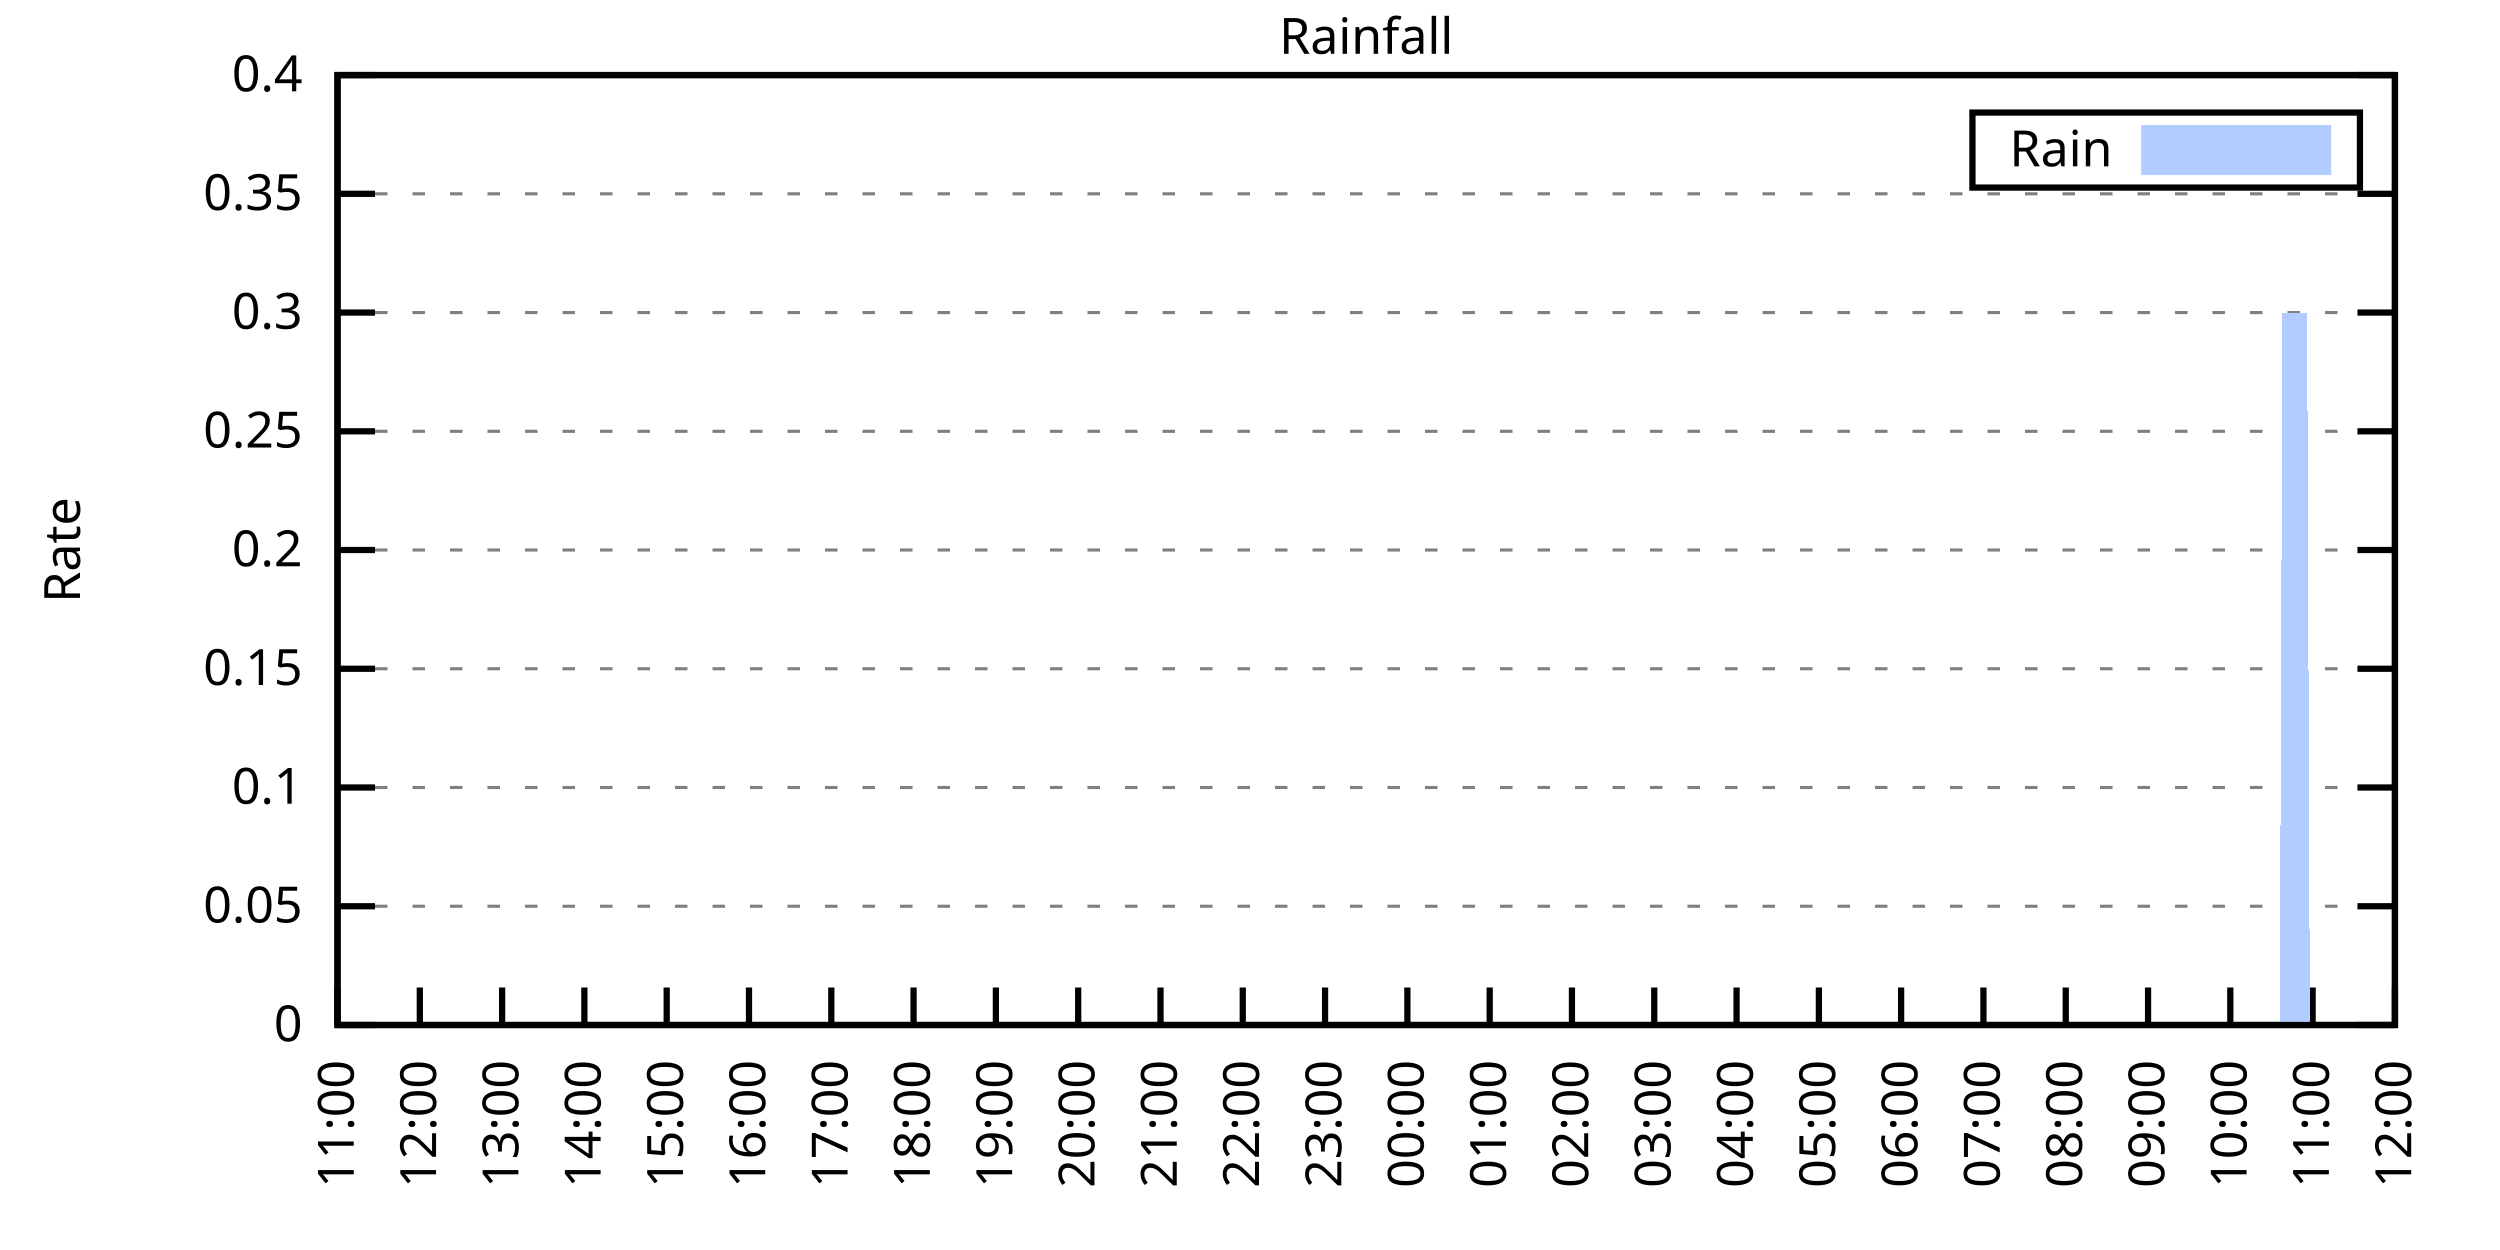
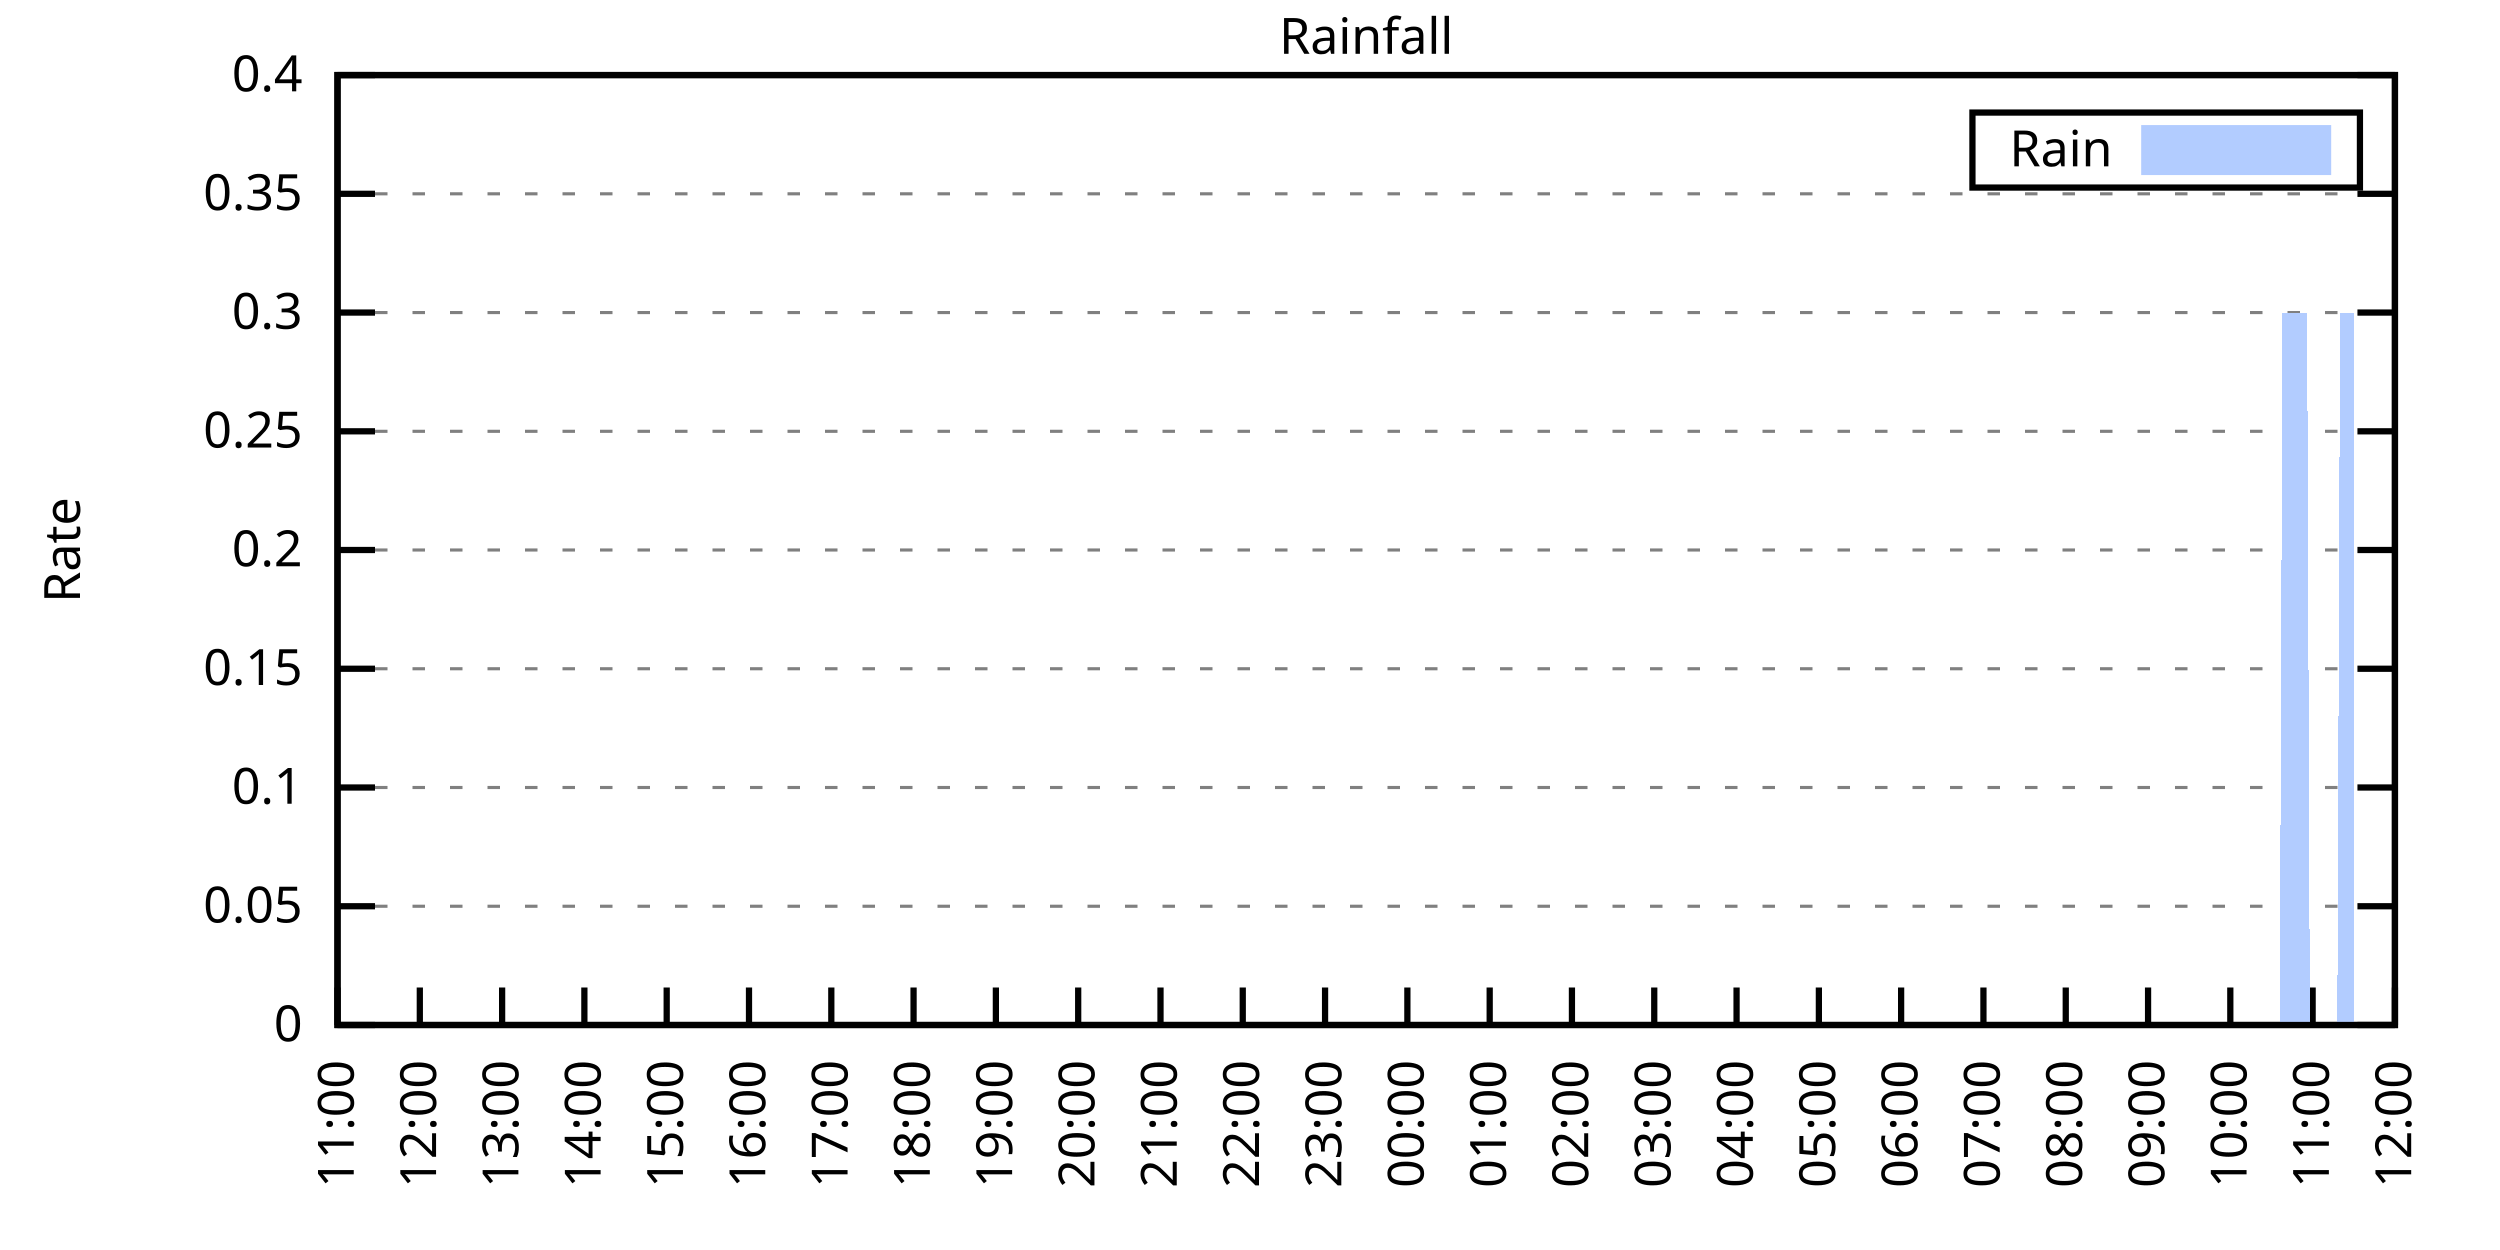
<svg xmlns="http://www.w3.org/2000/svg" xmlns:xlink="http://www.w3.org/1999/xlink" width="400" height="200" viewBox="0 0 400 200">
  <g id="gnuplot_canvas">
    <rect x="0" y="0" width="400" height="200" fill="none" />
    <defs>
      <circle id="gpDot" r="0.5" stroke-width="0.5" stroke="currentColor" />
      <path id="gpPt0" stroke-width="0.333" stroke="currentColor" d="M-1,0 h2 M0,-1 v2" />
      <path id="gpPt1" stroke-width="0.333" stroke="currentColor" d="M-1,-1 L1,1 M1,-1 L-1,1" />
      <path id="gpPt2" stroke-width="0.333" stroke="currentColor" d="M-1,0 L1,0 M0,-1 L0,1 M-1,-1 L1,1 M-1,1 L1,-1" />
      <rect id="gpPt3" stroke-width="0.333" stroke="currentColor" x="-1" y="-1" width="2" height="2" />
      <rect id="gpPt4" stroke-width="0.333" stroke="currentColor" fill="currentColor" x="-1" y="-1" width="2" height="2" />
      <circle id="gpPt5" stroke-width="0.333" stroke="currentColor" cx="0" cy="0" r="1" />
      <use xlink:href="#gpPt5" id="gpPt6" fill="currentColor" stroke="none" />
      <path id="gpPt7" stroke-width="0.333" stroke="currentColor" d="M0,-1.33 L-1.33,0.67 L1.33,0.67 z" />
      <use xlink:href="#gpPt7" id="gpPt8" fill="currentColor" stroke="none" />
      <use xlink:href="#gpPt7" id="gpPt9" stroke="currentColor" transform="rotate(180)" />
      <use xlink:href="#gpPt9" id="gpPt10" fill="currentColor" stroke="none" />
      <use xlink:href="#gpPt3" id="gpPt11" stroke="currentColor" transform="rotate(45)" />
      <use xlink:href="#gpPt11" id="gpPt12" fill="currentColor" stroke="none" />
      <path id="gpPt13" stroke-width="0.333" stroke="currentColor" d="M0,1.330 L1.265,0.411 L0.782,-1.067 L-0.782,-1.076 L-1.265,0.411 z" />
      <use xlink:href="#gpPt13" id="gpPt14" fill="currentColor" stroke="none" />
      <filter id="textbox" filterUnits="objectBoundingBox" x="0" y="0" height="1" width="1">
        <feFlood flood-color="white" flood-opacity="1" result="bgnd" />
        <feComposite in="SourceGraphic" in2="bgnd" operator="atop" />
      </filter>
      <filter id="greybox" filterUnits="objectBoundingBox" x="0" y="0" height="1" width="1">
        <feFlood flood-color="lightgrey" flood-opacity="1" result="grey" />
        <feComposite in="SourceGraphic" in2="grey" operator="atop" />
      </filter>
    </defs>
    <g fill="none" color="white" stroke="currentColor" stroke-width="1.00" stroke-linecap="butt" stroke-linejoin="miter">
</g>
    <g fill="none" color="black" stroke="currentColor" stroke-width="1.00" stroke-linecap="butt" stroke-linejoin="miter">
      <g stroke="none" shape-rendering="crispEdges">
        <polygon fill="rgb(255, 255, 255)" points="54.00,164.00 383.18,164.00 383.18,12.02 54.00,12.02 " />
      </g>
    </g>
    <g fill="none" color="black" stroke="currentColor" stroke-width="1.00" stroke-linecap="butt" stroke-linejoin="miter">
</g>
    <g fill="none" color="black" stroke="black" stroke-width="0.50" stroke-linecap="butt" stroke-linejoin="miter">
</g>
    <g fill="none" color="gray" stroke="currentColor" stroke-width="0.50" stroke-linecap="butt" stroke-linejoin="miter">
      <path stroke="gray" stroke-dasharray="2,4" class="gridline" d="M54.00,164.00 L383.19,164.00  " />
    </g>
    <g fill="none" color="gray" stroke="gray" stroke-width="1.00" stroke-linecap="butt" stroke-linejoin="miter">
</g>
    <g fill="none" color="black" stroke="currentColor" stroke-width="1.00" stroke-linecap="butt" stroke-linejoin="miter">
      <path stroke="black" d="M54.00,164.00 L60.00,164.00 M383.19,164.00 L377.19,164.00  " />
      <g transform="translate(48.40,166.60)" stroke="none" fill="black" font-family="Sans" font-size="8.00" text-anchor="end">
        <text>
          <tspan font-family="Sans"> 0</tspan>
        </text>
      </g>
    </g>
    <g fill="none" color="black" stroke="currentColor" stroke-width="1.00" stroke-linecap="butt" stroke-linejoin="miter">
</g>
    <g fill="none" color="black" stroke="black" stroke-width="0.50" stroke-linecap="butt" stroke-linejoin="miter">
</g>
    <g fill="none" color="gray" stroke="currentColor" stroke-width="0.50" stroke-linecap="butt" stroke-linejoin="miter">
      <path stroke="gray" stroke-dasharray="2,4" class="gridline" d="M54.00,145.00 L383.19,145.00  " />
    </g>
    <g fill="none" color="gray" stroke="gray" stroke-width="1.00" stroke-linecap="butt" stroke-linejoin="miter">
</g>
    <g fill="none" color="black" stroke="currentColor" stroke-width="1.00" stroke-linecap="butt" stroke-linejoin="miter">
      <path stroke="black" d="M54.00,145.00 L60.00,145.00 M383.19,145.00 L377.19,145.00  " />
      <g transform="translate(48.40,147.60)" stroke="none" fill="black" font-family="Sans" font-size="8.00" text-anchor="end">
        <text>
          <tspan font-family="Sans"> 0.05</tspan>
        </text>
      </g>
    </g>
    <g fill="none" color="black" stroke="currentColor" stroke-width="1.00" stroke-linecap="butt" stroke-linejoin="miter">
</g>
    <g fill="none" color="black" stroke="black" stroke-width="0.50" stroke-linecap="butt" stroke-linejoin="miter">
</g>
    <g fill="none" color="gray" stroke="currentColor" stroke-width="0.50" stroke-linecap="butt" stroke-linejoin="miter">
      <path stroke="gray" stroke-dasharray="2,4" class="gridline" d="M54.00,126.00 L383.19,126.00  " />
    </g>
    <g fill="none" color="gray" stroke="gray" stroke-width="1.00" stroke-linecap="butt" stroke-linejoin="miter">
</g>
    <g fill="none" color="black" stroke="currentColor" stroke-width="1.00" stroke-linecap="butt" stroke-linejoin="miter">
      <path stroke="black" d="M54.00,126.00 L60.00,126.00 M383.19,126.00 L377.19,126.00  " />
      <g transform="translate(48.40,128.60)" stroke="none" fill="black" font-family="Sans" font-size="8.00" text-anchor="end">
        <text>
          <tspan font-family="Sans"> 0.1</tspan>
        </text>
      </g>
    </g>
    <g fill="none" color="black" stroke="currentColor" stroke-width="1.00" stroke-linecap="butt" stroke-linejoin="miter">
</g>
    <g fill="none" color="black" stroke="black" stroke-width="0.50" stroke-linecap="butt" stroke-linejoin="miter">
</g>
    <g fill="none" color="gray" stroke="currentColor" stroke-width="0.50" stroke-linecap="butt" stroke-linejoin="miter">
      <path stroke="gray" stroke-dasharray="2,4" class="gridline" d="M54.00,107.00 L383.19,107.00  " />
    </g>
    <g fill="none" color="gray" stroke="gray" stroke-width="1.00" stroke-linecap="butt" stroke-linejoin="miter">
</g>
    <g fill="none" color="black" stroke="currentColor" stroke-width="1.00" stroke-linecap="butt" stroke-linejoin="miter">
      <path stroke="black" d="M54.00,107.00 L60.00,107.00 M383.19,107.00 L377.19,107.00  " />
      <g transform="translate(48.40,109.60)" stroke="none" fill="black" font-family="Sans" font-size="8.00" text-anchor="end">
        <text>
          <tspan font-family="Sans"> 0.15</tspan>
        </text>
      </g>
    </g>
    <g fill="none" color="black" stroke="currentColor" stroke-width="1.00" stroke-linecap="butt" stroke-linejoin="miter">
</g>
    <g fill="none" color="black" stroke="black" stroke-width="0.50" stroke-linecap="butt" stroke-linejoin="miter">
</g>
    <g fill="none" color="gray" stroke="currentColor" stroke-width="0.50" stroke-linecap="butt" stroke-linejoin="miter">
      <path stroke="gray" stroke-dasharray="2,4" class="gridline" d="M54.00,88.00 L383.19,88.00  " />
    </g>
    <g fill="none" color="gray" stroke="gray" stroke-width="1.00" stroke-linecap="butt" stroke-linejoin="miter">
</g>
    <g fill="none" color="black" stroke="currentColor" stroke-width="1.00" stroke-linecap="butt" stroke-linejoin="miter">
      <path stroke="black" d="M54.00,88.00 L60.00,88.00 M383.19,88.00 L377.19,88.00  " />
      <g transform="translate(48.40,90.60)" stroke="none" fill="black" font-family="Sans" font-size="8.00" text-anchor="end">
        <text>
          <tspan font-family="Sans"> 0.2</tspan>
        </text>
      </g>
    </g>
    <g fill="none" color="black" stroke="currentColor" stroke-width="1.00" stroke-linecap="butt" stroke-linejoin="miter">
</g>
    <g fill="none" color="black" stroke="black" stroke-width="0.50" stroke-linecap="butt" stroke-linejoin="miter">
</g>
    <g fill="none" color="gray" stroke="currentColor" stroke-width="0.50" stroke-linecap="butt" stroke-linejoin="miter">
      <path stroke="gray" stroke-dasharray="2,4" class="gridline" d="M54.00,69.01 L383.19,69.01  " />
    </g>
    <g fill="none" color="gray" stroke="gray" stroke-width="1.00" stroke-linecap="butt" stroke-linejoin="miter">
</g>
    <g fill="none" color="black" stroke="currentColor" stroke-width="1.00" stroke-linecap="butt" stroke-linejoin="miter">
      <path stroke="black" d="M54.00,69.01 L60.00,69.01 M383.19,69.01 L377.19,69.01  " />
      <g transform="translate(48.40,71.61)" stroke="none" fill="black" font-family="Sans" font-size="8.00" text-anchor="end">
        <text>
          <tspan font-family="Sans"> 0.25</tspan>
        </text>
      </g>
    </g>
    <g fill="none" color="black" stroke="currentColor" stroke-width="1.00" stroke-linecap="butt" stroke-linejoin="miter">
</g>
    <g fill="none" color="black" stroke="black" stroke-width="0.50" stroke-linecap="butt" stroke-linejoin="miter">
</g>
    <g fill="none" color="gray" stroke="currentColor" stroke-width="0.50" stroke-linecap="butt" stroke-linejoin="miter">
      <path stroke="gray" stroke-dasharray="2,4" class="gridline" d="M54.00,50.01 L383.19,50.01  " />
    </g>
    <g fill="none" color="gray" stroke="gray" stroke-width="1.00" stroke-linecap="butt" stroke-linejoin="miter">
</g>
    <g fill="none" color="black" stroke="currentColor" stroke-width="1.00" stroke-linecap="butt" stroke-linejoin="miter">
      <path stroke="black" d="M54.00,50.01 L60.00,50.01 M383.19,50.01 L377.19,50.01  " />
      <g transform="translate(48.40,52.61)" stroke="none" fill="black" font-family="Sans" font-size="8.00" text-anchor="end">
        <text>
          <tspan font-family="Sans"> 0.3</tspan>
        </text>
      </g>
    </g>
    <g fill="none" color="black" stroke="currentColor" stroke-width="1.00" stroke-linecap="butt" stroke-linejoin="miter">
</g>
    <g fill="none" color="black" stroke="black" stroke-width="0.50" stroke-linecap="butt" stroke-linejoin="miter">
</g>
    <g fill="none" color="gray" stroke="currentColor" stroke-width="0.50" stroke-linecap="butt" stroke-linejoin="miter">
      <path stroke="gray" stroke-dasharray="2,4" class="gridline" d="M54.00,31.01 L383.19,31.01  " />
    </g>
    <g fill="none" color="gray" stroke="gray" stroke-width="1.00" stroke-linecap="butt" stroke-linejoin="miter">
</g>
    <g fill="none" color="black" stroke="currentColor" stroke-width="1.00" stroke-linecap="butt" stroke-linejoin="miter">
      <path stroke="black" d="M54.00,31.01 L60.00,31.01 M383.19,31.01 L377.19,31.01  " />
      <g transform="translate(48.40,33.61)" stroke="none" fill="black" font-family="Sans" font-size="8.00" text-anchor="end">
        <text>
          <tspan font-family="Sans"> 0.35</tspan>
        </text>
      </g>
    </g>
    <g fill="none" color="black" stroke="currentColor" stroke-width="1.00" stroke-linecap="butt" stroke-linejoin="miter">
</g>
    <g fill="none" color="black" stroke="black" stroke-width="0.50" stroke-linecap="butt" stroke-linejoin="miter">
</g>
    <g fill="none" color="gray" stroke="currentColor" stroke-width="0.50" stroke-linecap="butt" stroke-linejoin="miter">
      <path stroke="gray" stroke-dasharray="2,4" class="gridline" d="M54.00,12.01 L383.19,12.01  " />
    </g>
    <g fill="none" color="gray" stroke="gray" stroke-width="1.00" stroke-linecap="butt" stroke-linejoin="miter">
</g>
    <g fill="none" color="black" stroke="currentColor" stroke-width="1.00" stroke-linecap="butt" stroke-linejoin="miter">
      <path stroke="black" d="M54.00,12.01 L60.00,12.01 M383.19,12.01 L377.19,12.01  " />
      <g transform="translate(48.40,14.61)" stroke="none" fill="black" font-family="Sans" font-size="8.00" text-anchor="end">
        <text>
          <tspan font-family="Sans"> 0.4</tspan>
        </text>
      </g>
    </g>
    <g fill="none" color="black" stroke="currentColor" stroke-width="1.00" stroke-linecap="butt" stroke-linejoin="miter">
      <path stroke="black" d="M54.00,164.00 L54.00,158.00  " />
      <g transform="translate(56.60,169.60) rotate(270.00)" stroke="none" fill="black" font-family="Sans" font-size="8.00" text-anchor="end">
        <text>
          <tspan font-family="Sans">11:00</tspan>
        </text>
      </g>
    </g>
    <g fill="none" color="black" stroke="currentColor" stroke-width="1.00" stroke-linecap="butt" stroke-linejoin="miter">
      <path stroke="black" d="M67.17,164.00 L67.17,158.00  " />
      <g transform="translate(69.77,169.60) rotate(270.00)" stroke="none" fill="black" font-family="Sans" font-size="8.00" text-anchor="end">
        <text>
          <tspan font-family="Sans">12:00</tspan>
        </text>
      </g>
    </g>
    <g fill="none" color="black" stroke="currentColor" stroke-width="1.00" stroke-linecap="butt" stroke-linejoin="miter">
      <path stroke="black" d="M80.34,164.00 L80.34,158.00  " />
      <g transform="translate(82.94,169.60) rotate(270.00)" stroke="none" fill="black" font-family="Sans" font-size="8.00" text-anchor="end">
        <text>
          <tspan font-family="Sans">13:00</tspan>
        </text>
      </g>
    </g>
    <g fill="none" color="black" stroke="currentColor" stroke-width="1.00" stroke-linecap="butt" stroke-linejoin="miter">
      <path stroke="black" d="M93.50,164.00 L93.50,158.00  " />
      <g transform="translate(96.10,169.60) rotate(270.00)" stroke="none" fill="black" font-family="Sans" font-size="8.00" text-anchor="end">
        <text>
          <tspan font-family="Sans">14:00</tspan>
        </text>
      </g>
    </g>
    <g fill="none" color="black" stroke="currentColor" stroke-width="1.00" stroke-linecap="butt" stroke-linejoin="miter">
      <path stroke="black" d="M106.67,164.00 L106.67,158.00  " />
      <g transform="translate(109.27,169.60) rotate(270.00)" stroke="none" fill="black" font-family="Sans" font-size="8.00" text-anchor="end">
        <text>
          <tspan font-family="Sans">15:00</tspan>
        </text>
      </g>
    </g>
    <g fill="none" color="black" stroke="currentColor" stroke-width="1.00" stroke-linecap="butt" stroke-linejoin="miter">
      <path stroke="black" d="M119.84,164.00 L119.84,158.00  " />
      <g transform="translate(122.44,169.60) rotate(270.00)" stroke="none" fill="black" font-family="Sans" font-size="8.00" text-anchor="end">
        <text>
          <tspan font-family="Sans">16:00</tspan>
        </text>
      </g>
    </g>
    <g fill="none" color="black" stroke="currentColor" stroke-width="1.00" stroke-linecap="butt" stroke-linejoin="miter">
      <path stroke="black" d="M133.01,164.00 L133.01,158.00  " />
      <g transform="translate(135.61,169.60) rotate(270.00)" stroke="none" fill="black" font-family="Sans" font-size="8.00" text-anchor="end">
        <text>
          <tspan font-family="Sans">17:00</tspan>
        </text>
      </g>
    </g>
    <g fill="none" color="black" stroke="currentColor" stroke-width="1.00" stroke-linecap="butt" stroke-linejoin="miter">
      <path stroke="black" d="M146.17,164.00 L146.17,158.00  " />
      <g transform="translate(148.77,169.60) rotate(270.00)" stroke="none" fill="black" font-family="Sans" font-size="8.00" text-anchor="end">
        <text>
          <tspan font-family="Sans">18:00</tspan>
        </text>
      </g>
    </g>
    <g fill="none" color="black" stroke="currentColor" stroke-width="1.00" stroke-linecap="butt" stroke-linejoin="miter">
      <path stroke="black" d="M159.34,164.00 L159.34,158.00  " />
      <g transform="translate(161.94,169.60) rotate(270.00)" stroke="none" fill="black" font-family="Sans" font-size="8.00" text-anchor="end">
        <text>
          <tspan font-family="Sans">19:00</tspan>
        </text>
      </g>
    </g>
    <g fill="none" color="black" stroke="currentColor" stroke-width="1.00" stroke-linecap="butt" stroke-linejoin="miter">
      <path stroke="black" d="M172.51,164.00 L172.51,158.00  " />
      <g transform="translate(175.11,169.60) rotate(270.00)" stroke="none" fill="black" font-family="Sans" font-size="8.00" text-anchor="end">
        <text>
          <tspan font-family="Sans">20:00</tspan>
        </text>
      </g>
    </g>
    <g fill="none" color="black" stroke="currentColor" stroke-width="1.00" stroke-linecap="butt" stroke-linejoin="miter">
      <path stroke="black" d="M185.68,164.00 L185.68,158.00  " />
      <g transform="translate(188.28,169.60) rotate(270.00)" stroke="none" fill="black" font-family="Sans" font-size="8.00" text-anchor="end">
        <text>
          <tspan font-family="Sans">21:00</tspan>
        </text>
      </g>
    </g>
    <g fill="none" color="black" stroke="currentColor" stroke-width="1.00" stroke-linecap="butt" stroke-linejoin="miter">
      <path stroke="black" d="M198.84,164.00 L198.84,158.00  " />
      <g transform="translate(201.44,169.60) rotate(270.00)" stroke="none" fill="black" font-family="Sans" font-size="8.00" text-anchor="end">
        <text>
          <tspan font-family="Sans">22:00</tspan>
        </text>
      </g>
    </g>
    <g fill="none" color="black" stroke="currentColor" stroke-width="1.00" stroke-linecap="butt" stroke-linejoin="miter">
      <path stroke="black" d="M212.01,164.00 L212.01,158.00  " />
      <g transform="translate(214.61,169.60) rotate(270.00)" stroke="none" fill="black" font-family="Sans" font-size="8.00" text-anchor="end">
        <text>
          <tspan font-family="Sans">23:00</tspan>
        </text>
      </g>
    </g>
    <g fill="none" color="black" stroke="currentColor" stroke-width="1.00" stroke-linecap="butt" stroke-linejoin="miter">
      <path stroke="black" d="M225.18,164.00 L225.18,158.00  " />
      <g transform="translate(227.78,169.60) rotate(270.00)" stroke="none" fill="black" font-family="Sans" font-size="8.00" text-anchor="end">
        <text>
          <tspan font-family="Sans">00:00</tspan>
        </text>
      </g>
    </g>
    <g fill="none" color="black" stroke="currentColor" stroke-width="1.00" stroke-linecap="butt" stroke-linejoin="miter">
      <path stroke="black" d="M238.35,164.00 L238.35,158.00  " />
      <g transform="translate(240.95,169.60) rotate(270.00)" stroke="none" fill="black" font-family="Sans" font-size="8.00" text-anchor="end">
        <text>
          <tspan font-family="Sans">01:00</tspan>
        </text>
      </g>
    </g>
    <g fill="none" color="black" stroke="currentColor" stroke-width="1.00" stroke-linecap="butt" stroke-linejoin="miter">
      <path stroke="black" d="M251.51,164.00 L251.51,158.00  " />
      <g transform="translate(254.11,169.60) rotate(270.00)" stroke="none" fill="black" font-family="Sans" font-size="8.00" text-anchor="end">
        <text>
          <tspan font-family="Sans">02:00</tspan>
        </text>
      </g>
    </g>
    <g fill="none" color="black" stroke="currentColor" stroke-width="1.00" stroke-linecap="butt" stroke-linejoin="miter">
      <path stroke="black" d="M264.68,164.00 L264.68,158.00  " />
      <g transform="translate(267.28,169.60) rotate(270.00)" stroke="none" fill="black" font-family="Sans" font-size="8.00" text-anchor="end">
        <text>
          <tspan font-family="Sans">03:00</tspan>
        </text>
      </g>
    </g>
    <g fill="none" color="black" stroke="currentColor" stroke-width="1.00" stroke-linecap="butt" stroke-linejoin="miter">
      <path stroke="black" d="M277.85,164.00 L277.85,158.00  " />
      <g transform="translate(280.45,169.60) rotate(270.00)" stroke="none" fill="black" font-family="Sans" font-size="8.00" text-anchor="end">
        <text>
          <tspan font-family="Sans">04:00</tspan>
        </text>
      </g>
    </g>
    <g fill="none" color="black" stroke="currentColor" stroke-width="1.00" stroke-linecap="butt" stroke-linejoin="miter">
      <path stroke="black" d="M291.02,164.00 L291.02,158.00  " />
      <g transform="translate(293.62,169.60) rotate(270.00)" stroke="none" fill="black" font-family="Sans" font-size="8.00" text-anchor="end">
        <text>
          <tspan font-family="Sans">05:00</tspan>
        </text>
      </g>
    </g>
    <g fill="none" color="black" stroke="currentColor" stroke-width="1.00" stroke-linecap="butt" stroke-linejoin="miter">
      <path stroke="black" d="M304.18,164.00 L304.18,158.00  " />
      <g transform="translate(306.78,169.60) rotate(270.00)" stroke="none" fill="black" font-family="Sans" font-size="8.00" text-anchor="end">
        <text>
          <tspan font-family="Sans">06:00</tspan>
        </text>
      </g>
    </g>
    <g fill="none" color="black" stroke="currentColor" stroke-width="1.00" stroke-linecap="butt" stroke-linejoin="miter">
      <path stroke="black" d="M317.35,164.00 L317.35,158.00  " />
      <g transform="translate(319.95,169.60) rotate(270.00)" stroke="none" fill="black" font-family="Sans" font-size="8.00" text-anchor="end">
        <text>
          <tspan font-family="Sans">07:00</tspan>
        </text>
      </g>
    </g>
    <g fill="none" color="black" stroke="currentColor" stroke-width="1.00" stroke-linecap="butt" stroke-linejoin="miter">
      <path stroke="black" d="M330.52,164.00 L330.52,158.00  " />
      <g transform="translate(333.12,169.60) rotate(270.00)" stroke="none" fill="black" font-family="Sans" font-size="8.00" text-anchor="end">
        <text>
          <tspan font-family="Sans">08:00</tspan>
        </text>
      </g>
    </g>
    <g fill="none" color="black" stroke="currentColor" stroke-width="1.00" stroke-linecap="butt" stroke-linejoin="miter">
      <path stroke="black" d="M343.69,164.00 L343.69,158.00  " />
      <g transform="translate(346.29,169.60) rotate(270.00)" stroke="none" fill="black" font-family="Sans" font-size="8.00" text-anchor="end">
        <text>
          <tspan font-family="Sans">09:00</tspan>
        </text>
      </g>
    </g>
    <g fill="none" color="black" stroke="currentColor" stroke-width="1.00" stroke-linecap="butt" stroke-linejoin="miter">
      <path stroke="black" d="M356.85,164.00 L356.85,158.00  " />
      <g transform="translate(359.45,169.60) rotate(270.00)" stroke="none" fill="black" font-family="Sans" font-size="8.00" text-anchor="end">
        <text>
          <tspan font-family="Sans">10:00</tspan>
        </text>
      </g>
    </g>
    <g fill="none" color="black" stroke="currentColor" stroke-width="1.00" stroke-linecap="butt" stroke-linejoin="miter">
      <path stroke="black" d="M370.02,164.00 L370.02,158.00  " />
      <g transform="translate(372.62,169.60) rotate(270.00)" stroke="none" fill="black" font-family="Sans" font-size="8.00" text-anchor="end">
        <text>
          <tspan font-family="Sans">11:00</tspan>
        </text>
      </g>
    </g>
    <g fill="none" color="black" stroke="currentColor" stroke-width="1.00" stroke-linecap="butt" stroke-linejoin="miter">
      <path stroke="black" d="M383.19,164.00 L383.19,158.00  " />
      <g transform="translate(385.79,169.60) rotate(270.00)" stroke="none" fill="black" font-family="Sans" font-size="8.00" text-anchor="end">
        <text>
          <tspan font-family="Sans">12:00</tspan>
        </text>
      </g>
    </g>
    <g fill="none" color="black" stroke="currentColor" stroke-width="1.00" stroke-linecap="butt" stroke-linejoin="miter">
</g>
    <g fill="none" color="black" stroke="currentColor" stroke-width="1.00" stroke-linecap="butt" stroke-linejoin="miter">
      <path stroke="black" d="M54.00,12.01 L54.00,164.00 L383.19,164.00 L383.19,12.01 L54.00,12.01 Z  " />
    </g>
    <g fill="none" color="black" stroke="currentColor" stroke-width="1.00" stroke-linecap="butt" stroke-linejoin="miter">
</g>
    <g fill="none" color="black" stroke="currentColor" stroke-width="1.00" stroke-linecap="butt" stroke-linejoin="miter">
      <path stroke="black" d="M315.59,30.01 L315.59,18.01 L377.59,18.01 L377.59,30.01 L315.59,30.01 Z  " />
    </g>
    <g id="Rainfall_plot_1">
      <g fill="none" color="white" stroke="black" stroke-width="2.00" stroke-linecap="butt" stroke-linejoin="miter">
</g>
      <g fill="none" color="black" stroke="currentColor" stroke-width="2.00" stroke-linecap="butt" stroke-linejoin="miter">
        <g transform="translate(337.99,26.61)" stroke="none" fill="black" font-family="Sans" font-size="8.00" text-anchor="end">
          <text>
            <tspan font-family="Sans">Rain</tspan>
          </text>
        </g>
      </g>
      <g fill="none" color="black" stroke="currentColor" stroke-width="2.00" stroke-linecap="butt" stroke-linejoin="miter">
        <g stroke="none" shape-rendering="crispEdges">
          <polygon fill="rgb(178, 204, 255)" points="343.59,27.01 371.99,27.01 371.99,21.01 343.59,21.01 " />
        </g>
        <path stroke="rgb(178, 204, 255)" d="M343.59,27.01 L371.99,27.01 L371.99,21.01 L343.59,21.01 L343.59,27.01 Z  " />
      </g>
      <g fill="none" color="black" stroke="currentColor" stroke-width="2.00" stroke-linecap="butt" stroke-linejoin="miter">
        <g stroke="none" shape-rendering="crispEdges">
-           <polygon fill="rgb(178, 204, 255)" points="57.51,164.00 57.95,164.00 58.39,164.00 58.83,164.00 59.27,164.00 59.71,164.00 60.14,164.00 60.58,164.00 61.02,164.00 61.46,164.00 61.90,164.00 62.34,164.00 62.78,164.00 63.22,164.00 63.66,164.00 64.10,164.00 64.53,164.00 64.97,164.00 65.41,164.00 65.85,164.00 66.29,164.00 66.73,164.00 67.17,164.00 67.61,164.00 68.05,164.00 68.48,164.00 68.92,164.00 69.36,164.00 69.80,164.00 70.24,164.00 70.68,164.00 71.12,164.00 71.56,164.00 72.00,164.00 72.43,164.00 72.87,164.00 73.31,164.00 73.75,164.00 74.19,164.00 74.63,164.00 75.07,164.00 75.51,164.00 75.95,164.00 76.38,164.00 76.82,164.00 77.26,164.00 77.70,164.00 78.14,164.00 78.58,164.00 79.02,164.00 79.46,164.00 79.90,164.00 80.34,164.00 80.77,164.00 81.21,164.00 81.65,164.00 82.09,164.00 82.53,164.00 82.97,164.00 83.41,164.00 83.85,164.00 84.29,164.00 84.72,164.00 85.16,164.00 85.60,164.00 86.04,164.00 86.48,164.00 86.92,164.00 87.36,164.00 87.80,164.00 88.24,164.00 88.67,164.00 89.11,164.00 89.55,164.00 89.99,164.00 90.43,164.00 90.87,164.00 91.31,164.00 91.75,164.00 92.19,164.00 92.62,164.00 93.06,164.00 93.50,164.00 93.94,164.00 94.38,164.00 94.82,164.00 95.26,164.00 95.70,164.00 96.14,164.00 96.58,164.00 97.01,164.00 97.45,164.00 97.89,164.00 98.33,164.00 98.77,164.00 99.21,164.00 99.65,164.00 100.09,164.00 100.53,164.00 100.96,164.00 101.40,164.00 101.84,164.00 102.28,164.00 102.72,164.00 103.16,164.00 103.60,164.00 104.04,164.00 104.48,164.00 104.91,164.00 105.35,164.00 105.79,164.00 106.23,164.00 106.67,164.00 107.11,164.00 107.55,164.00 107.99,164.00 108.43,164.00 108.87,164.00 109.30,164.00 109.74,164.00 110.18,164.00 110.62,164.00 111.06,164.00 111.50,164.00 111.94,164.00 112.38,164.00 112.82,164.00 113.25,164.00 113.69,164.00 114.13,164.00 114.57,164.00 115.01,164.00 115.45,164.00 115.89,164.00 116.33,164.00 116.77,164.00 117.20,164.00 117.64,164.00 118.08,164.00 118.52,164.00 118.96,164.00 119.40,164.00 119.84,164.00 120.28,164.00 120.72,164.00 121.15,164.00 121.59,164.00 122.03,164.00 122.47,164.00 122.91,164.00 123.35,164.00 123.79,164.00 124.23,164.00 124.67,164.00 125.11,164.00 125.54,164.00 125.98,164.00 126.42,164.00 126.86,164.00 127.30,164.00 127.74,164.00 128.18,164.00 128.62,164.00 129.06,164.00 129.49,164.00 129.93,164.00 130.37,164.00 130.81,164.00 131.25,164.00 131.69,164.00 132.13,164.00 132.57,164.00 133.01,164.00 133.44,164.00 133.88,164.00 134.32,164.00 134.76,164.00 135.20,164.00 135.64,164.00 136.08,164.00 136.52,164.00 136.96,164.00 137.39,164.00 137.83,164.00 138.27,164.00 138.71,164.00 139.15,164.00 139.59,164.00 140.03,164.00 140.47,164.00 140.91,164.00 141.35,164.00 141.78,164.00 142.22,164.00 142.66,164.00 143.10,164.00 143.54,164.00 143.98,164.00 144.42,164.00 144.86,164.00 145.30,164.00 145.73,164.00 146.17,164.00 146.61,164.00 147.05,164.00 147.49,164.00 147.93,164.00 148.37,164.00 148.81,164.00 149.25,164.00 149.68,164.00 150.12,164.00 150.56,164.00 151.00,164.00 151.44,164.00 151.88,164.00 152.32,164.00 152.76,164.00 153.20,164.00 153.63,164.00 154.07,164.00 154.51,164.00 154.95,164.00 155.39,164.00 155.83,164.00 156.27,164.00 156.71,164.00 157.15,164.00 157.59,164.00 158.02,164.00 158.46,164.00 158.90,164.00 159.34,164.00 159.78,164.00 160.22,164.00 160.66,164.00 161.10,164.00 161.54,164.00 161.97,164.00 162.41,164.00 162.85,164.00 163.29,164.00 163.73,164.00 164.17,164.00 164.61,164.00 165.05,164.00 165.49,164.00 165.92,164.00 166.36,164.00 166.80,164.00 167.24,164.00 167.68,164.00 168.12,164.00 168.56,164.00 169.00,164.00 169.44,164.00 169.87,164.00 170.31,164.00 170.75,164.00 171.19,164.00 171.63,164.00 172.07,164.00 172.51,164.00 172.95,164.00 173.39,164.00 173.83,164.00 174.26,164.00 174.70,164.00 175.14,164.00 175.58,164.00 176.02,164.00 176.46,164.00 176.90,164.00 177.34,164.00 177.78,164.00 178.21,164.00 178.65,164.00 179.09,164.00 179.53,164.00 179.97,164.00 180.41,164.00 180.85,164.00 181.29,164.00 181.73,164.00 182.16,164.00 182.60,164.00 183.04,164.00 183.48,164.00 183.92,164.00 184.36,164.00 184.80,164.00 185.24,164.00 185.68,164.00 186.11,164.00 186.55,164.00 186.99,164.00 187.43,164.00 187.87,164.00 188.31,164.00 188.75,164.00 189.19,164.00 189.63,164.00 190.07,164.00 190.50,164.00 190.94,164.00 191.38,164.00 191.82,164.00 192.26,164.00 192.70,164.00 193.14,164.00 193.58,164.00 194.02,164.00 194.45,164.00 194.89,164.00 195.33,164.00 195.77,164.00 196.21,164.00 196.65,164.00 197.09,164.00 197.53,164.00 197.97,164.00 198.40,164.00 198.84,164.00 199.28,164.00 199.72,164.00 200.16,164.00 200.60,164.00 201.04,164.00 201.48,164.00 201.92,164.00 202.35,164.00 202.79,164.00 203.23,164.00 203.67,164.00 204.11,164.00 204.55,164.00 204.99,164.00 205.43,164.00 205.87,164.00 206.31,164.00 206.74,164.00 207.18,164.00 207.62,164.00 208.06,164.00 208.50,164.00 208.94,164.00 209.38,164.00 209.82,164.00 210.26,164.00 210.69,164.00 211.13,164.00 211.57,164.00 212.01,164.00 212.45,164.00 212.89,164.00 213.33,164.00 213.77,164.00 214.21,164.00 214.64,164.00 215.08,164.00 215.52,164.00 215.96,164.00 216.40,164.00 216.84,164.00 217.28,164.00 217.72,164.00 218.16,164.00 218.60,164.00 219.03,164.00 219.47,164.00 219.91,164.00 220.35,164.00 220.79,164.00 221.23,164.00 221.67,164.00 222.11,164.00 222.55,164.00 222.98,164.00 223.42,164.00 223.86,164.00 224.30,164.00 224.74,164.00 225.18,164.00 225.62,164.00 226.06,164.00 226.50,164.00 226.93,164.00 227.37,164.00 227.81,164.00 228.25,164.00 228.69,164.00 229.13,164.00 229.57,164.00 230.01,164.00 230.45,164.00 230.88,164.00 231.32,164.00 231.76,164.00 232.20,164.00 232.64,164.00 233.08,164.00 233.52,164.00 233.96,164.00 234.40,164.00 234.84,164.00 235.27,164.00 235.71,164.00 236.15,164.00 236.59,164.00 237.03,164.00 237.47,164.00 237.91,164.00 238.35,164.00 238.79,164.00 239.22,164.00 239.66,164.00 240.10,164.00 240.54,164.00 240.98,164.00 241.42,164.00 241.86,164.00 242.30,164.00 242.74,164.00 243.17,164.00 243.61,164.00 244.05,164.00 244.49,164.00 244.93,164.00 245.37,164.00 245.81,164.00 246.25,164.00 246.69,164.00 247.12,164.00 247.56,164.00 248.00,164.00 248.44,164.00 248.88,164.00 249.32,164.00 249.76,164.00 250.20,164.00 250.64,164.00 251.08,164.00 251.51,164.00 251.95,164.00 252.39,164.00 252.83,164.00 253.27,164.00 253.71,164.00 254.15,164.00 254.59,164.00 255.03,164.00 255.46,164.00 255.90,164.00 256.34,164.00 256.78,164.00 257.22,164.00 257.66,164.00 258.10,164.00 258.54,164.00 258.98,164.00 259.41,164.00 259.85,164.00 260.29,164.00 260.73,164.00 261.17,164.00 261.61,164.00 262.05,164.00 262.49,164.00 262.93,164.00 263.36,164.00 263.80,164.00 264.24,164.00 264.68,164.00 265.12,164.00 265.56,164.00 266.00,164.00 266.44,164.00 266.88,164.00 267.32,164.00 267.75,164.00 268.19,164.00 268.63,164.00 269.07,164.00 269.51,164.00 269.95,164.00 270.39,164.00 270.83,164.00 271.27,164.00 271.70,164.00 272.14,164.00 272.58,164.00 273.02,164.00 273.46,164.00 273.90,164.00 274.34,164.00 274.78,164.00 275.22,164.00 275.65,164.00 276.09,164.00 276.53,164.00 276.97,164.00 277.41,164.00 277.85,164.00 278.29,164.00 278.73,164.00 279.17,164.00 279.60,164.00 280.04,164.00 280.48,164.00 280.92,164.00 281.36,164.00 281.80,164.00 282.24,164.00 282.68,164.00 283.12,164.00 283.56,164.00 283.99,164.00 284.43,164.00 284.87,164.00 285.31,164.00 285.75,164.00 286.19,164.00 286.63,164.00 287.07,164.00 287.51,164.00 287.94,164.00 288.38,164.00 288.82,164.00 289.26,164.00 289.70,164.00 290.14,164.00 290.58,164.00 291.02,164.00 291.46,164.00 291.89,164.00 292.33,164.00 292.77,164.00 293.21,164.00 293.65,164.00 294.09,164.00 294.53,164.00 294.97,164.00 295.41,164.00 295.84,164.00 296.28,164.00 296.72,164.00 297.16,164.00 297.60,164.00 298.04,164.00 298.48,164.00 298.92,164.00 299.36,164.00 299.80,164.00 300.23,164.00 300.67,164.00 301.11,164.00 301.55,164.00 301.99,164.00 302.43,164.00 302.87,164.00 303.31,164.00 303.75,164.00 304.18,164.00 304.62,164.00 305.06,164.00 305.50,164.00 305.94,164.00 306.38,164.00 306.82,164.00 307.26,164.00 307.70,164.00 308.13,164.00 308.57,164.00 309.01,164.00 309.45,164.00 309.89,164.00 310.33,164.00 310.77,164.00 311.21,164.00 311.65,164.00 312.08,164.00 312.52,164.00 312.96,164.00 313.40,164.00 313.84,164.00 314.28,164.00 314.72,164.00 315.16,164.00 315.60,164.00 316.04,164.00 316.47,164.00 316.91,164.00 317.35,164.00 317.79,164.00 318.23,164.00 318.67,164.00 319.11,164.00 319.55,164.00 319.99,164.00 320.42,164.00 320.86,164.00 321.30,164.00 321.74,164.00 322.18,164.00 322.62,164.00 323.06,164.00 323.50,164.00 323.94,164.00 324.37,164.00 324.81,164.00 325.25,164.00 325.69,164.00 326.13,164.00 326.57,164.00 327.01,164.00 327.45,164.00 327.89,164.00 328.33,164.00 328.76,164.00 329.20,164.00 329.64,164.00 330.08,164.00 330.52,164.00 330.96,164.00 331.40,164.00 331.84,164.00 332.28,164.00 332.71,164.00 333.15,164.00 333.59,164.00 334.03,164.00 334.47,164.00 334.91,164.00 335.35,164.00 335.79,164.00 336.23,164.00 336.66,164.00 337.10,164.00 337.54,164.00 337.98,164.00 338.42,164.00 338.86,164.00 339.30,164.00 339.74,164.00 340.18,164.00 340.61,164.00 341.05,164.00 341.49,164.00 341.93,164.00 342.37,164.00 342.81,164.00 343.25,164.00 343.69,164.00 344.13,164.00 344.57,164.00 345.00,164.00 345.44,164.00 345.88,164.00 346.32,164.00 346.76,164.00 347.20,164.00 347.64,164.00 348.08,164.00 348.52,164.00 348.95,164.00 349.39,164.00 349.83,164.00 350.27,164.00 350.71,164.00 351.15,164.00 351.59,164.00 352.03,164.00 352.47,164.00 352.90,164.00 353.34,164.00 353.78,164.00 354.22,164.00 354.66,164.00 355.10,164.00 355.54,164.00 355.98,164.00 356.42,164.00 356.85,164.00 357.29,164.00 357.73,164.00 358.17,164.00 358.61,164.00 359.05,164.00 359.49,164.00 359.93,164.00 360.37,164.00 360.81,164.00 361.24,164.00 361.68,164.00 362.12,164.00 362.56,164.00 363.00,164.00 363.44,164.00 363.88,164.00 364.32,164.00 364.76,164.00 365.19,50.01 365.63,50.01 366.07,50.01 366.51,50.01 366.95,50.01 367.39,50.01 367.83,50.01 368.27,50.01 368.71,50.01 369.14,50.01 369.58,164.00 370.02,164.00 370.46,164.00 370.90,164.00 371.34,164.00 371.78,164.00 372.22,164.00 372.66,164.00 373.09,164.00 373.09,164.00 57.51,164.00 " />
+           <polygon fill="rgb(178, 204, 255)" points="61.02,164.00 61.46,164.00 61.90,164.00 62.34,164.00 62.78,164.00 63.22,164.00 63.66,164.00 64.10,164.00 64.53,164.00 64.97,164.00 65.41,164.00 65.85,164.00 66.29,164.00 66.73,164.00 67.17,164.00 67.61,164.00 68.05,164.00 68.48,164.00 68.92,164.00 69.36,164.00 69.80,164.00 70.24,164.00 70.68,164.00 71.12,164.00 71.56,164.00 72.00,164.00 72.43,164.00 72.87,164.00 73.31,164.00 73.75,164.00 74.19,164.00 74.63,164.00 75.07,164.00 75.51,164.00 75.95,164.00 76.38,164.00 76.82,164.00 77.26,164.00 77.70,164.00 78.14,164.00 78.58,164.00 79.02,164.00 79.46,164.00 79.90,164.00 80.34,164.00 80.77,164.00 81.21,164.00 81.65,164.00 82.09,164.00 82.53,164.00 82.97,164.00 83.41,164.00 83.85,164.00 84.29,164.00 84.72,164.00 85.16,164.00 85.60,164.00 86.04,164.00 86.48,164.00 86.92,164.00 87.36,164.00 87.80,164.00 88.24,164.00 88.67,164.00 89.11,164.00 89.55,164.00 89.99,164.00 90.43,164.00 90.87,164.00 91.31,164.00 91.75,164.00 92.19,164.00 92.62,164.00 93.06,164.00 93.50,164.00 93.94,164.00 94.38,164.00 94.82,164.00 95.26,164.00 95.70,164.00 96.14,164.00 96.58,164.00 97.01,164.00 97.45,164.00 97.89,164.00 98.33,164.00 98.77,164.00 99.21,164.00 99.65,164.00 100.09,164.00 100.53,164.00 100.96,164.00 101.40,164.00 101.84,164.00 102.28,164.00 102.72,164.00 103.16,164.00 103.60,164.00 104.04,164.00 104.48,164.00 104.91,164.00 105.35,164.00 105.79,164.00 106.23,164.00 106.67,164.00 107.11,164.00 107.55,164.00 107.99,164.00 108.43,164.00 108.87,164.00 109.30,164.00 109.74,164.00 110.18,164.00 110.62,164.00 111.06,164.00 111.50,164.00 111.94,164.00 112.38,164.00 112.82,164.00 113.25,164.00 113.69,164.00 114.13,164.00 114.57,164.00 115.01,164.00 115.45,164.00 115.89,164.00 116.33,164.00 116.77,164.00 117.20,164.00 117.64,164.00 118.08,164.00 118.52,164.00 118.96,164.00 119.40,164.00 119.84,164.00 120.28,164.00 120.72,164.00 121.15,164.00 121.59,164.00 122.03,164.00 122.47,164.00 122.91,164.00 123.35,164.00 123.79,164.00 124.23,164.00 124.67,164.00 125.11,164.00 125.54,164.00 125.98,164.00 126.42,164.00 126.86,164.00 127.30,164.00 127.74,164.00 128.18,164.00 128.62,164.00 129.06,164.00 129.49,164.00 129.93,164.00 130.37,164.00 130.81,164.00 131.25,164.00 131.69,164.00 132.13,164.00 132.57,164.00 133.01,164.00 133.44,164.00 133.88,164.00 134.32,164.00 134.76,164.00 135.20,164.00 135.64,164.00 136.08,164.00 136.52,164.00 136.96,164.00 137.39,164.00 137.83,164.00 138.27,164.00 138.71,164.00 139.15,164.00 139.59,164.00 140.03,164.00 140.47,164.00 140.91,164.00 141.35,164.00 141.78,164.00 142.22,164.00 142.66,164.00 143.10,164.00 143.54,164.00 143.98,164.00 144.42,164.00 144.86,164.00 145.30,164.00 145.73,164.00 146.17,164.00 146.61,164.00 147.05,164.00 147.49,164.00 147.93,164.00 148.37,164.00 148.81,164.00 149.25,164.00 149.68,164.00 150.12,164.00 150.56,164.00 151.00,164.00 151.44,164.00 151.88,164.00 152.32,164.00 152.76,164.00 153.20,164.00 153.63,164.00 154.07,164.00 154.51,164.00 154.95,164.00 155.39,164.00 155.83,164.00 156.27,164.00 156.71,164.00 157.15,164.00 157.59,164.00 158.02,164.00 158.46,164.00 158.90,164.00 159.34,164.00 159.78,164.00 160.22,164.00 160.66,164.00 161.10,164.00 161.54,164.00 161.97,164.00 162.41,164.00 162.85,164.00 163.29,164.00 163.73,164.00 164.17,164.00 164.61,164.00 165.05,164.00 165.49,164.00 165.92,164.00 166.36,164.00 166.80,164.00 167.24,164.00 167.68,164.00 168.12,164.00 168.56,164.00 169.00,164.00 169.44,164.00 169.87,164.00 170.31,164.00 170.75,164.00 171.19,164.00 171.63,164.00 172.07,164.00 172.51,164.00 172.95,164.00 173.39,164.00 173.83,164.00 174.26,164.00 174.70,164.00 175.14,164.00 175.58,164.00 176.02,164.00 176.46,164.00 176.90,164.00 177.34,164.00 177.78,164.00 178.21,164.00 178.65,164.00 179.09,164.00 179.53,164.00 179.97,164.00 180.41,164.00 180.85,164.00 181.29,164.00 181.73,164.00 182.16,164.00 182.60,164.00 183.04,164.00 183.48,164.00 183.92,164.00 184.36,164.00 184.80,164.00 185.24,164.00 185.68,164.00 186.11,164.00 186.55,164.00 186.99,164.00 187.43,164.00 187.87,164.00 188.31,164.00 188.75,164.00 189.19,164.00 189.63,164.00 190.07,164.00 190.50,164.00 190.94,164.00 191.38,164.00 191.82,164.00 192.26,164.00 192.70,164.00 193.14,164.00 193.58,164.00 194.02,164.00 194.45,164.00 194.89,164.00 195.33,164.00 195.77,164.00 196.21,164.00 196.65,164.00 197.09,164.00 197.53,164.00 197.97,164.00 198.40,164.00 198.84,164.00 199.28,164.00 199.72,164.00 200.16,164.00 200.60,164.00 201.04,164.00 201.48,164.00 201.92,164.00 202.35,164.00 202.79,164.00 203.23,164.00 203.67,164.00 204.11,164.00 204.55,164.00 204.99,164.00 205.43,164.00 205.87,164.00 206.31,164.00 206.74,164.00 207.18,164.00 207.62,164.00 208.06,164.00 208.50,164.00 208.94,164.00 209.38,164.00 209.82,164.00 210.26,164.00 210.69,164.00 211.13,164.00 211.57,164.00 212.01,164.00 212.45,164.00 212.89,164.00 213.33,164.00 213.77,164.00 214.21,164.00 214.64,164.00 215.08,164.00 215.52,164.00 215.96,164.00 216.40,164.00 216.84,164.00 217.28,164.00 217.72,164.00 218.16,164.00 218.60,164.00 219.03,164.00 219.47,164.00 219.91,164.00 220.35,164.00 220.79,164.00 221.23,164.00 221.67,164.00 222.11,164.00 222.55,164.00 222.98,164.00 223.42,164.00 223.86,164.00 224.30,164.00 224.74,164.00 225.18,164.00 225.62,164.00 226.06,164.00 226.50,164.00 226.93,164.00 227.37,164.00 227.81,164.00 228.25,164.00 228.69,164.00 229.13,164.00 229.57,164.00 230.01,164.00 230.45,164.00 230.88,164.00 231.32,164.00 231.76,164.00 232.20,164.00 232.64,164.00 233.08,164.00 233.52,164.00 233.96,164.00 234.40,164.00 234.84,164.00 235.27,164.00 235.71,164.00 236.15,164.00 236.59,164.00 237.03,164.00 237.47,164.00 237.91,164.00 238.35,164.00 238.79,164.00 239.22,164.00 239.66,164.00 240.10,164.00 240.54,164.00 240.98,164.00 241.42,164.00 241.86,164.00 242.30,164.00 242.74,164.00 243.17,164.00 243.61,164.00 244.05,164.00 244.49,164.00 244.93,164.00 245.37,164.00 245.81,164.00 246.25,164.00 246.69,164.00 247.12,164.00 247.56,164.00 248.00,164.00 248.44,164.00 248.88,164.00 249.32,164.00 249.76,164.00 250.20,164.00 250.64,164.00 251.08,164.00 251.51,164.00 251.95,164.00 252.39,164.00 252.83,164.00 253.27,164.00 253.71,164.00 254.15,164.00 254.59,164.00 255.03,164.00 255.46,164.00 255.90,164.00 256.34,164.00 256.78,164.00 257.22,164.00 257.66,164.00 258.10,164.00 258.54,164.00 258.98,164.00 259.41,164.00 259.85,164.00 260.29,164.00 260.73,164.00 261.17,164.00 261.61,164.00 262.05,164.00 262.49,164.00 262.93,164.00 263.36,164.00 263.80,164.00 264.24,164.00 264.68,164.00 265.12,164.00 265.56,164.00 266.00,164.00 266.44,164.00 266.88,164.00 267.32,164.00 267.75,164.00 268.19,164.00 268.63,164.00 269.07,164.00 269.51,164.00 269.95,164.00 270.39,164.00 270.83,164.00 271.27,164.00 271.70,164.00 272.14,164.00 272.58,164.00 273.02,164.00 273.46,164.00 273.90,164.00 274.34,164.00 274.78,164.00 275.22,164.00 275.65,164.00 276.09,164.00 276.53,164.00 276.97,164.00 277.41,164.00 277.85,164.00 278.29,164.00 278.73,164.00 279.17,164.00 279.60,164.00 280.04,164.00 280.48,164.00 280.92,164.00 281.36,164.00 281.80,164.00 282.24,164.00 282.68,164.00 283.12,164.00 283.56,164.00 283.99,164.00 284.43,164.00 284.87,164.00 285.31,164.00 285.75,164.00 286.19,164.00 286.63,164.00 287.07,164.00 287.51,164.00 287.94,164.00 288.38,164.00 288.82,164.00 289.26,164.00 289.70,164.00 290.14,164.00 290.58,164.00 291.02,164.00 291.46,164.00 291.89,164.00 292.33,164.00 292.77,164.00 293.21,164.00 293.65,164.00 294.09,164.00 294.53,164.00 294.97,164.00 295.41,164.00 295.84,164.00 296.28,164.00 296.72,164.00 297.16,164.00 297.60,164.00 298.04,164.00 298.48,164.00 298.92,164.00 299.36,164.00 299.80,164.00 300.23,164.00 300.67,164.00 301.11,164.00 301.55,164.00 301.99,164.00 302.43,164.00 302.87,164.00 303.31,164.00 303.75,164.00 304.18,164.00 304.62,164.00 305.06,164.00 305.50,164.00 305.94,164.00 306.38,164.00 306.82,164.00 307.26,164.00 307.70,164.00 308.13,164.00 308.57,164.00 309.01,164.00 309.45,164.00 309.89,164.00 310.33,164.00 310.77,164.00 311.21,164.00 311.65,164.00 312.08,164.00 312.52,164.00 312.96,164.00 313.40,164.00 313.84,164.00 314.28,164.00 314.72,164.00 315.16,164.00 315.60,164.00 316.04,164.00 316.47,164.00 316.91,164.00 317.35,164.00 317.79,164.00 318.23,164.00 318.67,164.00 319.11,164.00 319.55,164.00 319.99,164.00 320.42,164.00 320.86,164.00 321.30,164.00 321.74,164.00 322.18,164.00 322.62,164.00 323.06,164.00 323.50,164.00 323.94,164.00 324.37,164.00 324.81,164.00 325.25,164.00 325.69,164.00 326.13,164.00 326.57,164.00 327.01,164.00 327.45,164.00 327.89,164.00 328.33,164.00 328.76,164.00 329.20,164.00 329.64,164.00 330.08,164.00 330.52,164.00 330.96,164.00 331.40,164.00 331.84,164.00 332.28,164.00 332.71,164.00 333.15,164.00 333.59,164.00 334.03,164.00 334.47,164.00 334.91,164.00 335.35,164.00 335.79,164.00 336.23,164.00 336.66,164.00 337.10,164.00 337.54,164.00 337.98,164.00 338.42,164.00 338.86,164.00 339.30,164.00 339.74,164.00 340.18,164.00 340.61,164.00 341.05,164.00 341.49,164.00 341.93,164.00 342.37,164.00 342.81,164.00 343.25,164.00 343.69,164.00 344.13,164.00 344.57,164.00 345.00,164.00 345.44,164.00 345.88,164.00 346.32,164.00 346.76,164.00 347.20,164.00 347.64,164.00 348.08,164.00 348.52,164.00 348.95,164.00 349.39,164.00 349.83,164.00 350.27,164.00 350.71,164.00 351.15,164.00 351.59,164.00 352.03,164.00 352.47,164.00 352.90,164.00 353.34,164.00 353.78,164.00 354.22,164.00 354.66,164.00 355.10,164.00 355.54,164.00 355.98,164.00 356.42,164.00 356.85,164.00 357.29,164.00 357.73,164.00 358.17,164.00 358.61,164.00 359.05,164.00 359.49,164.00 359.93,164.00 360.37,164.00 360.81,164.00 361.24,164.00 361.68,164.00 362.12,164.00 362.56,164.00 363.00,164.00 363.44,164.00 363.88,164.00 364.32,164.00 364.76,164.00 365.19,50.01 365.63,50.01 366.07,50.01 366.51,50.01 366.95,50.01 367.39,50.01 367.83,50.01 368.27,50.01 368.71,50.01 369.14,50.01 369.58,164.00 370.02,164.00 370.46,164.00 370.90,164.00 371.34,164.00 371.78,164.00 372.22,164.00 372.66,164.00 373.09,164.00 373.53,164.00 373.97,164.00 374.41,50.01 374.85,50.01 375.29,50.01 375.73,50.01 376.17,50.01 376.61,50.01 376.61,164.00 61.02,164.00 " />
        </g>
      </g>
    </g>
    <g fill="none" color="black" stroke="currentColor" stroke-width="2.00" stroke-linecap="butt" stroke-linejoin="miter">
</g>
    <g fill="none" color="black" stroke="black" stroke-width="1.00" stroke-linecap="butt" stroke-linejoin="miter">
</g>
    <g fill="none" color="black" stroke="currentColor" stroke-width="1.00" stroke-linecap="butt" stroke-linejoin="miter">
      <path stroke="black" d="M54.00,12.01 L54.00,164.00 L383.19,164.00 L383.19,12.01 L54.00,12.01 Z  " />
      <g transform="translate(12.80,88.01) rotate(270.00)" stroke="none" fill="black" font-family="Sans" font-size="8.00" text-anchor="middle">
        <text>
          <tspan font-family="Sans">Rate</tspan>
        </text>
      </g>
    </g>
    <g fill="none" color="black" stroke="currentColor" stroke-width="1.00" stroke-linecap="butt" stroke-linejoin="miter">
</g>
    <g fill="none" color="black" stroke="currentColor" stroke-width="1.00" stroke-linecap="butt" stroke-linejoin="miter">
      <g transform="translate(218.59,8.61)" stroke="none" fill="black" font-family="Sans" font-size="8.00" text-anchor="middle">
        <text>
          <tspan font-family="Sans">Rainfall</tspan>
        </text>
      </g>
    </g>
    <g fill="none" color="black" stroke="currentColor" stroke-width="1.00" stroke-linecap="butt" stroke-linejoin="miter">
</g>
  </g>
</svg>
